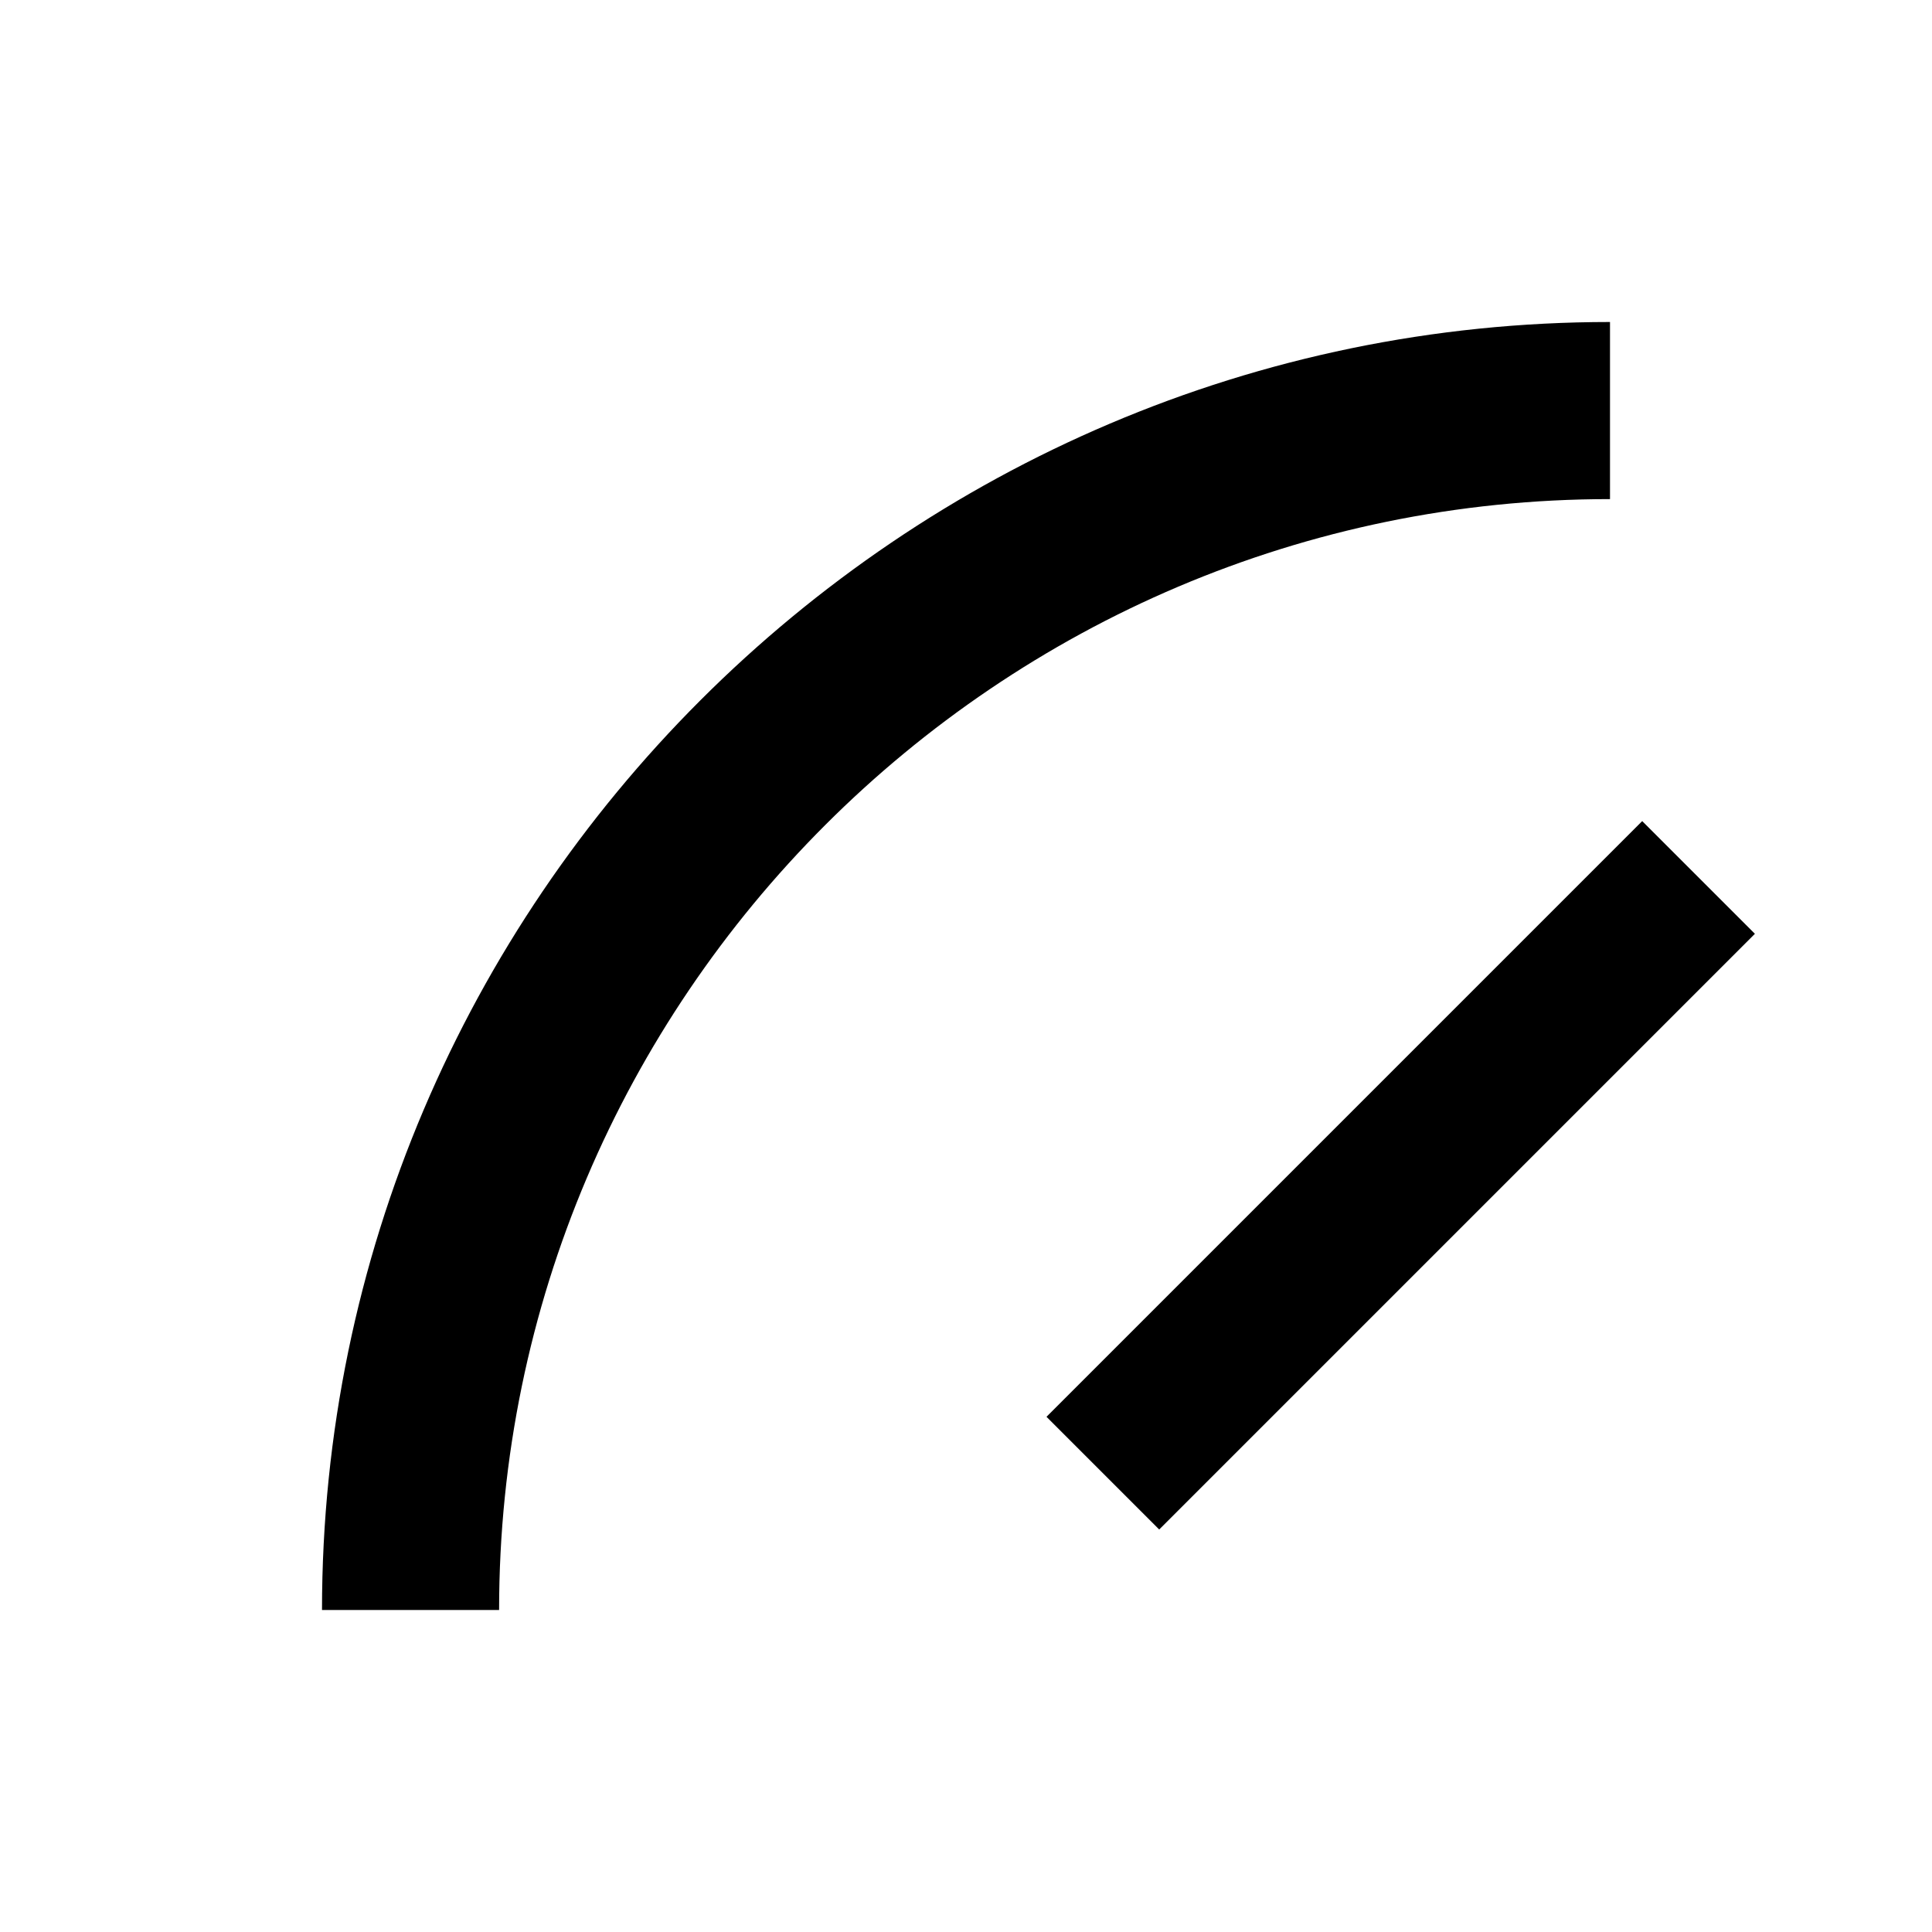
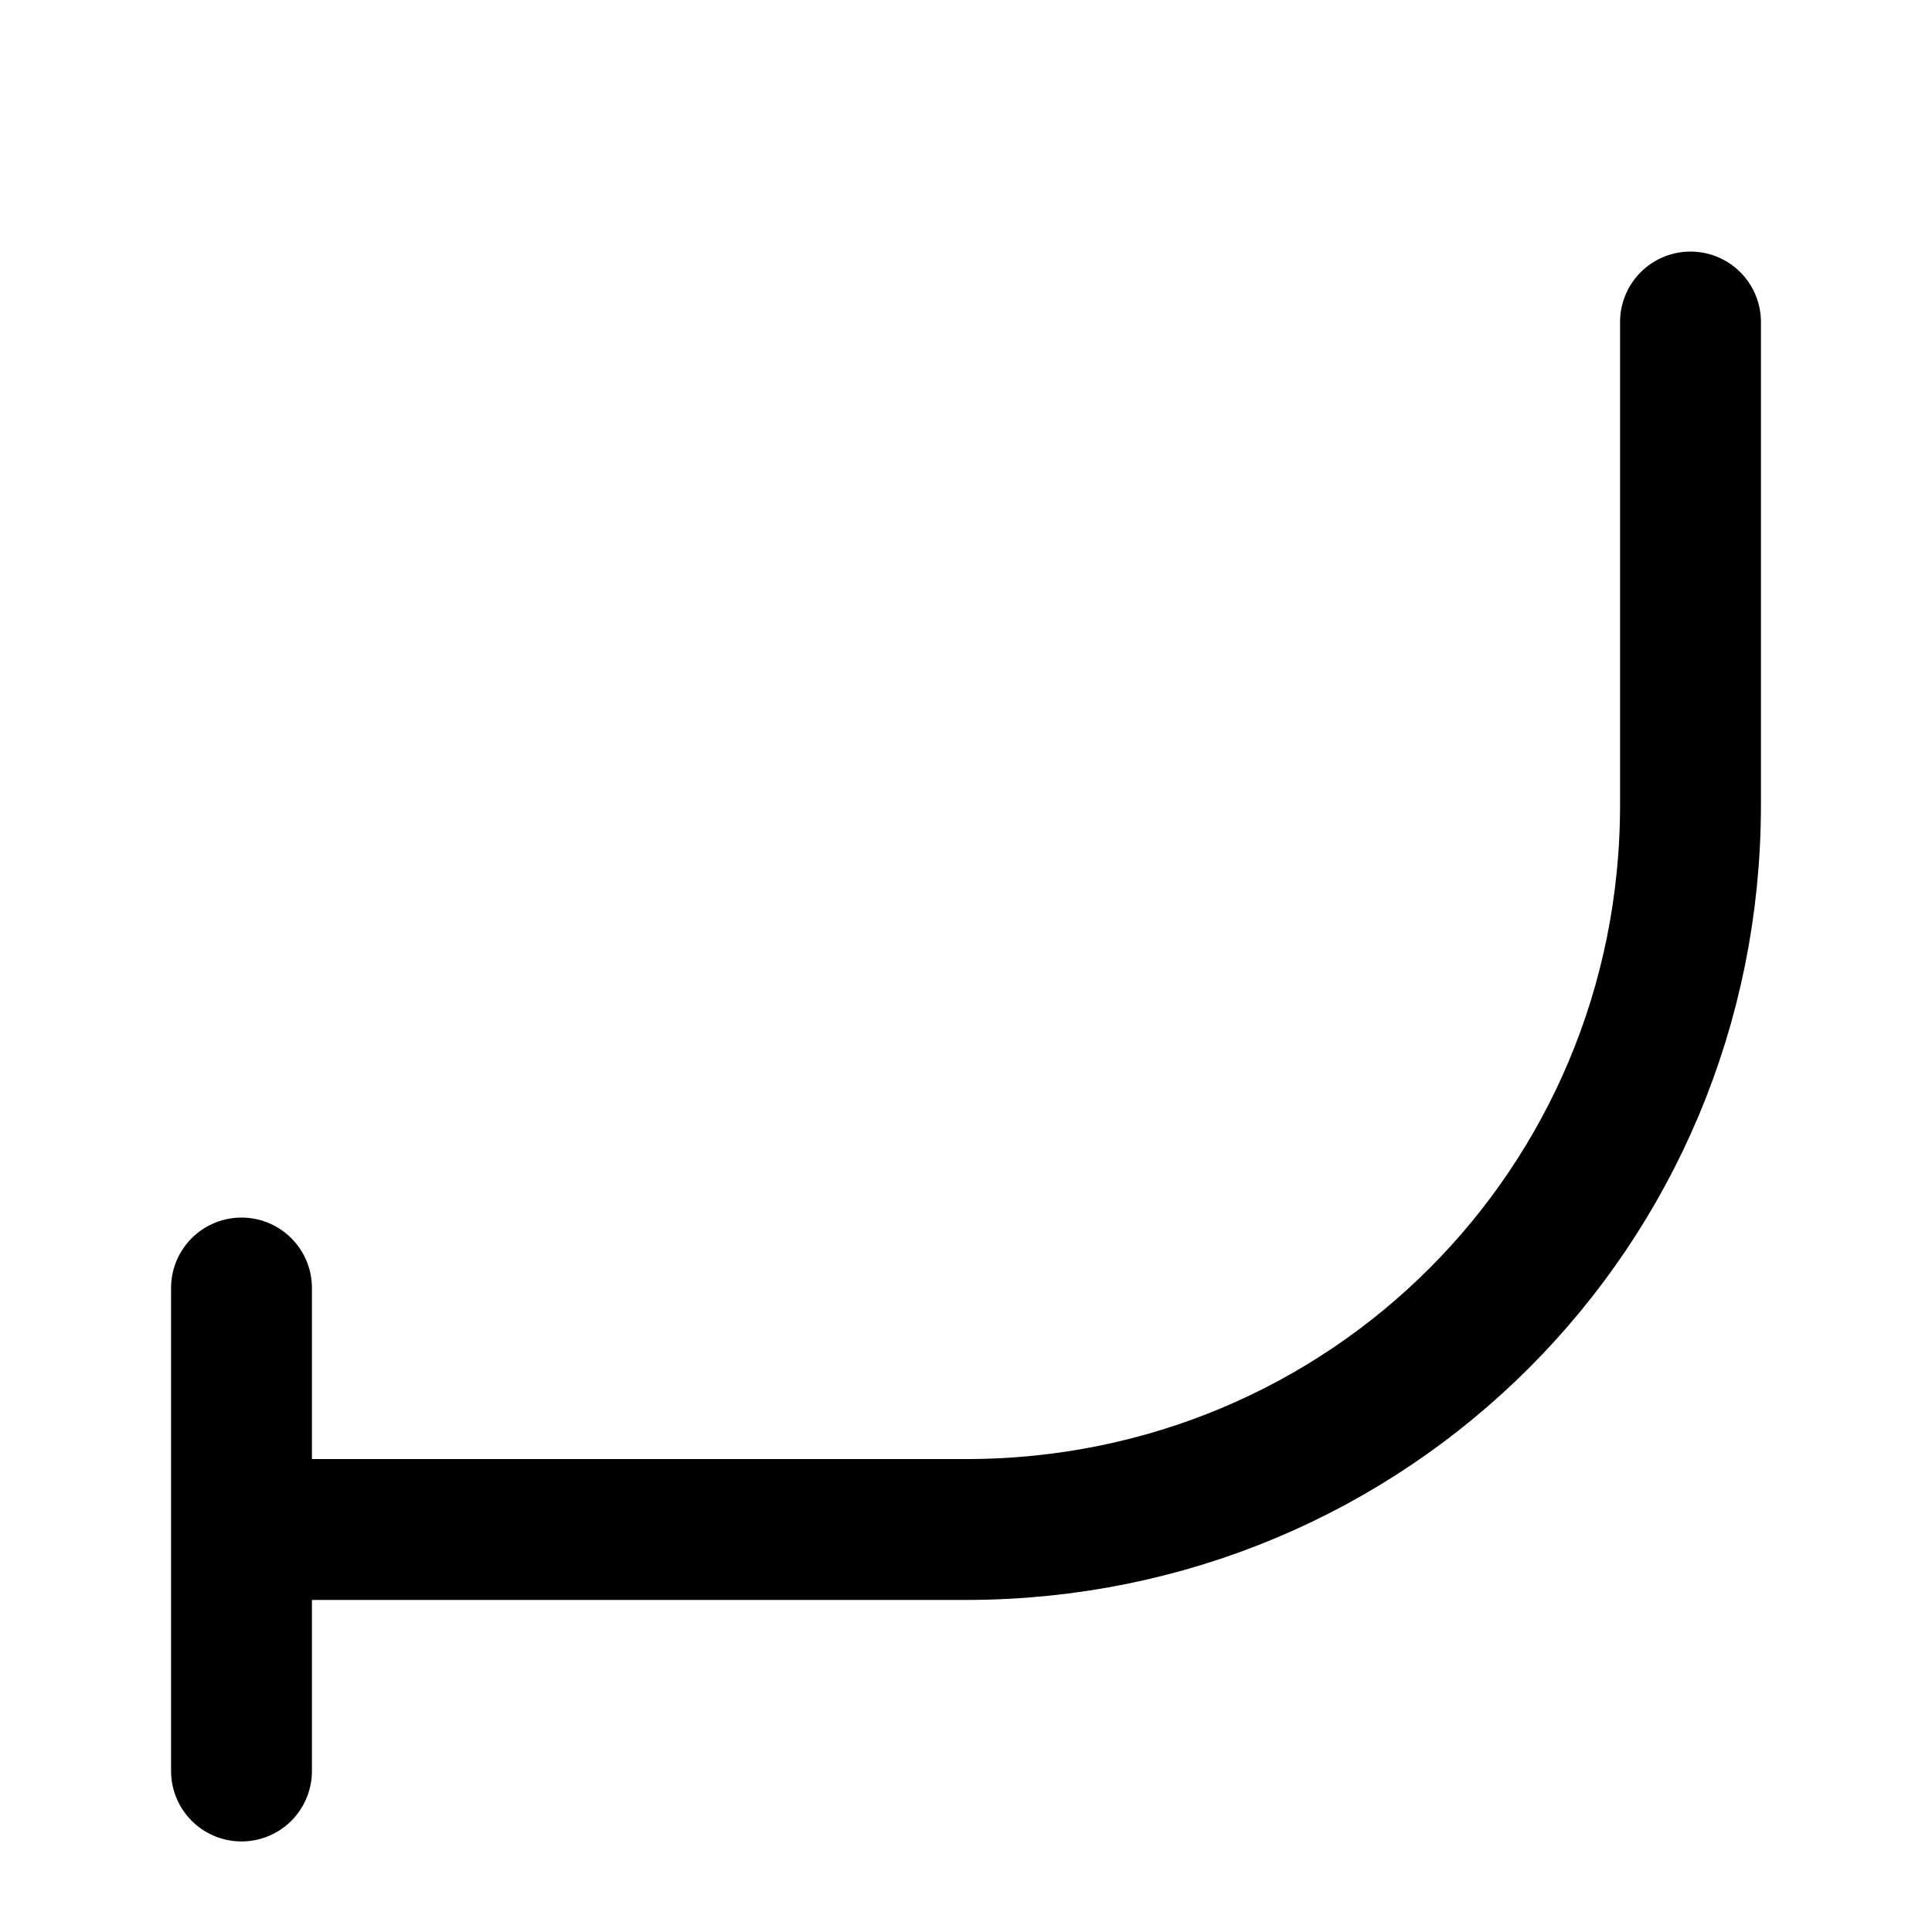
- <svg viewBox="0 0 24 24">
-   <path d="M4 20 C4 11.2 11.2 4 20 4 l0 2.2 C12.4 6.2 6.2 12.4 6.2 20 Z M13 17.6 20.4 10.2 21.8 11.6 14.4 19 Z" />
+ <svg viewBox="0 0 24 24" fill="none" stroke="currentColor" stroke-width="1.75" stroke-linecap="round" stroke-linejoin="round">
+   <path d="M3 19H12C17 19 21 15 21 10V4 M3 16V22" />
</svg>
